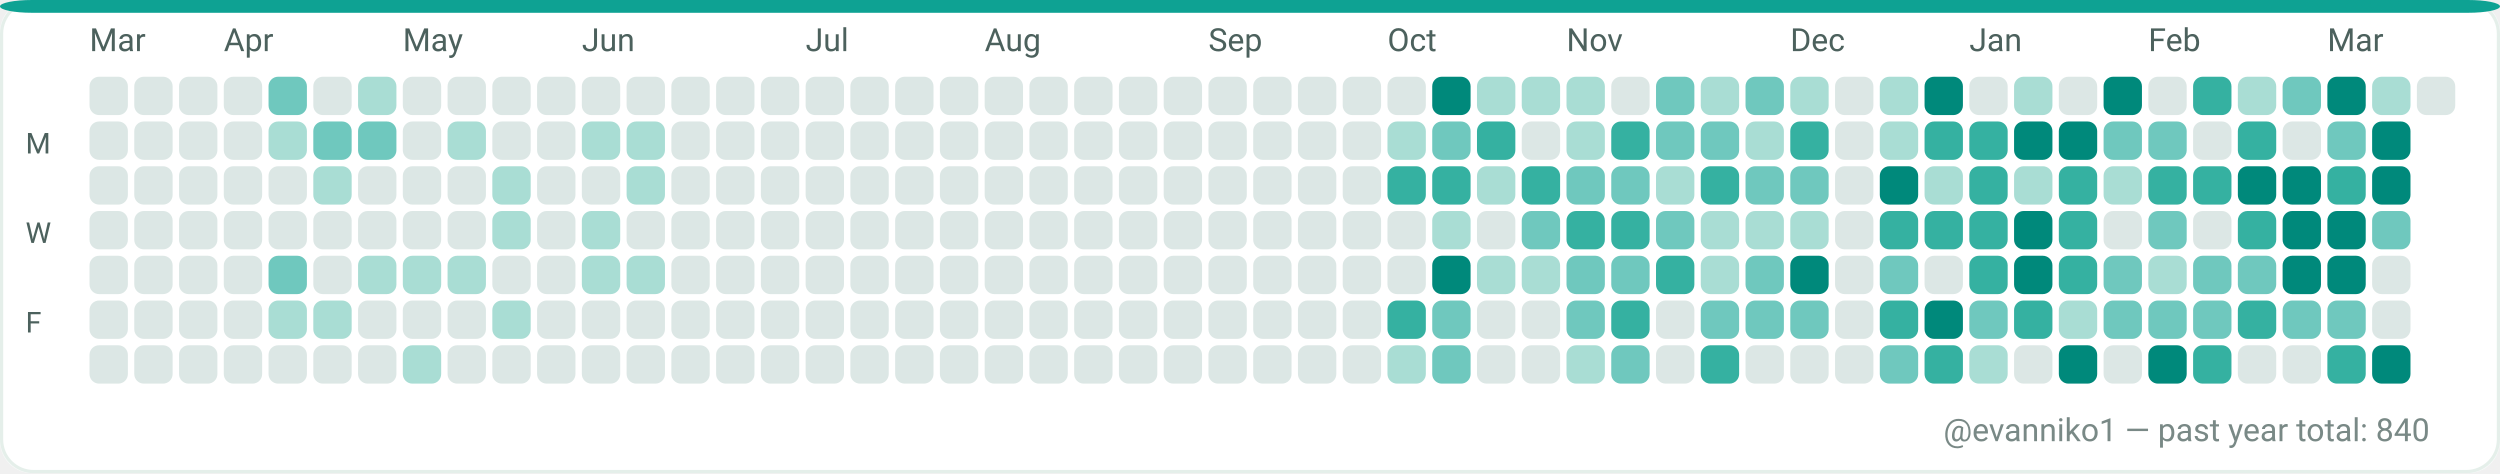
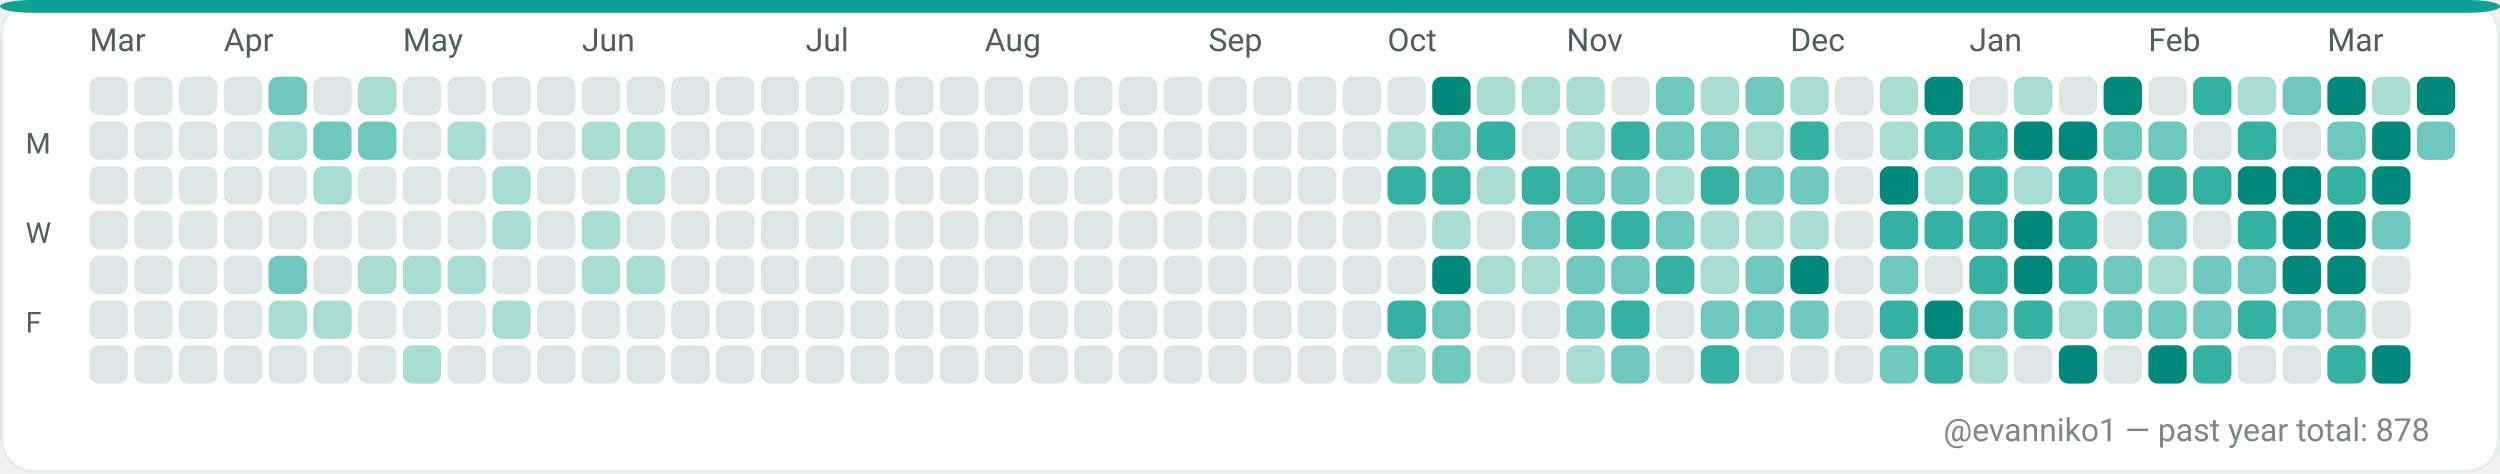
<svg xmlns="http://www.w3.org/2000/svg" width="782" height="148" viewBox="0 0 782 148" role="img" aria-label="GitHub contributions calendar for evanniko1">
  <rect x="0" y="0" width="782" height="148" rx="10" fill="#F7FAF9" />
  <rect x="0.5" y="0.5" width="781" height="147" rx="10" fill="#FFFFFF" stroke="#E5EFEA" stroke-width="1" />
  <rect x="0" y="0" width="782" height="4" rx="10" fill="#0EA293" />
  <text x="28" y="16" fill="#4C615D" font-family="ui-sans-serif, system-ui, -apple-system, Segoe UI, Roboto, Ubuntu, Cantarell, Noto Sans, Helvetica Neue, Arial" font-size="10" text-rendering="geometricPrecision">Mar</text>
  <text x="70" y="16" fill="#4C615D" font-family="ui-sans-serif, system-ui, -apple-system, Segoe UI, Roboto, Ubuntu, Cantarell, Noto Sans, Helvetica Neue, Arial" font-size="10" text-rendering="geometricPrecision">Apr</text>
  <text x="126" y="16" fill="#4C615D" font-family="ui-sans-serif, system-ui, -apple-system, Segoe UI, Roboto, Ubuntu, Cantarell, Noto Sans, Helvetica Neue, Arial" font-size="10" text-rendering="geometricPrecision">May</text>
  <text x="182" y="16" fill="#4C615D" font-family="ui-sans-serif, system-ui, -apple-system, Segoe UI, Roboto, Ubuntu, Cantarell, Noto Sans, Helvetica Neue, Arial" font-size="10" text-rendering="geometricPrecision">Jun</text>
  <text x="252" y="16" fill="#4C615D" font-family="ui-sans-serif, system-ui, -apple-system, Segoe UI, Roboto, Ubuntu, Cantarell, Noto Sans, Helvetica Neue, Arial" font-size="10" text-rendering="geometricPrecision">Jul</text>
  <text x="308" y="16" fill="#4C615D" font-family="ui-sans-serif, system-ui, -apple-system, Segoe UI, Roboto, Ubuntu, Cantarell, Noto Sans, Helvetica Neue, Arial" font-size="10" text-rendering="geometricPrecision">Aug</text>
  <text x="378" y="16" fill="#4C615D" font-family="ui-sans-serif, system-ui, -apple-system, Segoe UI, Roboto, Ubuntu, Cantarell, Noto Sans, Helvetica Neue, Arial" font-size="10" text-rendering="geometricPrecision">Sep</text>
  <text x="434" y="16" fill="#4C615D" font-family="ui-sans-serif, system-ui, -apple-system, Segoe UI, Roboto, Ubuntu, Cantarell, Noto Sans, Helvetica Neue, Arial" font-size="10" text-rendering="geometricPrecision">Oct</text>
  <text x="490" y="16" fill="#4C615D" font-family="ui-sans-serif, system-ui, -apple-system, Segoe UI, Roboto, Ubuntu, Cantarell, Noto Sans, Helvetica Neue, Arial" font-size="10" text-rendering="geometricPrecision">Nov</text>
  <text x="560" y="16" fill="#4C615D" font-family="ui-sans-serif, system-ui, -apple-system, Segoe UI, Roboto, Ubuntu, Cantarell, Noto Sans, Helvetica Neue, Arial" font-size="10" text-rendering="geometricPrecision">Dec</text>
  <text x="616" y="16" fill="#4C615D" font-family="ui-sans-serif, system-ui, -apple-system, Segoe UI, Roboto, Ubuntu, Cantarell, Noto Sans, Helvetica Neue, Arial" font-size="10" text-rendering="geometricPrecision">Jan</text>
  <text x="672" y="16" fill="#4C615D" font-family="ui-sans-serif, system-ui, -apple-system, Segoe UI, Roboto, Ubuntu, Cantarell, Noto Sans, Helvetica Neue, Arial" font-size="10" text-rendering="geometricPrecision">Feb</text>
  <text x="728" y="16" fill="#4C615D" font-family="ui-sans-serif, system-ui, -apple-system, Segoe UI, Roboto, Ubuntu, Cantarell, Noto Sans, Helvetica Neue, Arial" font-size="10" text-rendering="geometricPrecision">Mar</text>
  <text x="8" y="48" fill="#4C615D" font-family="ui-sans-serif, system-ui, -apple-system, Segoe UI, Roboto, Ubuntu, Cantarell, Noto Sans, Helvetica Neue, Arial" font-size="9" text-rendering="geometricPrecision">M</text>
  <text x="8" y="76" fill="#4C615D" font-family="ui-sans-serif, system-ui, -apple-system, Segoe UI, Roboto, Ubuntu, Cantarell, Noto Sans, Helvetica Neue, Arial" font-size="9" text-rendering="geometricPrecision">W</text>
  <text x="8" y="104" fill="#4C615D" font-family="ui-sans-serif, system-ui, -apple-system, Segoe UI, Roboto, Ubuntu, Cantarell, Noto Sans, Helvetica Neue, Arial" font-size="9" text-rendering="geometricPrecision">F</text>
  <g>
    <rect x="28" y="24" width="12" height="12" rx="3" fill="#DCE7E5" />
  </g>
  <g>
    <rect x="28" y="38" width="12" height="12" rx="3" fill="#DCE7E5" />
  </g>
  <g>
    <rect x="28" y="52" width="12" height="12" rx="3" fill="#DCE7E5" />
  </g>
  <g>
    <rect x="28" y="66" width="12" height="12" rx="3" fill="#DCE7E5" />
  </g>
  <g>
    <rect x="28" y="80" width="12" height="12" rx="3" fill="#DCE7E5" />
  </g>
  <g>
    <rect x="28" y="94" width="12" height="12" rx="3" fill="#DCE7E5" />
  </g>
  <g>
    <rect x="28" y="108" width="12" height="12" rx="3" fill="#DCE7E5" />
  </g>
  <g>
    <rect x="42" y="24" width="12" height="12" rx="3" fill="#DCE7E5" />
  </g>
  <g>
    <rect x="42" y="38" width="12" height="12" rx="3" fill="#DCE7E5" />
  </g>
  <g>
    <rect x="42" y="52" width="12" height="12" rx="3" fill="#DCE7E5" />
  </g>
  <g>
    <rect x="42" y="66" width="12" height="12" rx="3" fill="#DCE7E5" />
  </g>
  <g>
    <rect x="42" y="80" width="12" height="12" rx="3" fill="#DCE7E5" />
  </g>
  <g>
    <rect x="42" y="94" width="12" height="12" rx="3" fill="#DCE7E5" />
  </g>
  <g>
    <rect x="42" y="108" width="12" height="12" rx="3" fill="#DCE7E5" />
  </g>
  <g>
    <rect x="56" y="24" width="12" height="12" rx="3" fill="#DCE7E5" />
  </g>
  <g>
    <rect x="56" y="38" width="12" height="12" rx="3" fill="#DCE7E5" />
  </g>
  <g>
    <rect x="56" y="52" width="12" height="12" rx="3" fill="#DCE7E5" />
  </g>
  <g>
    <rect x="56" y="66" width="12" height="12" rx="3" fill="#DCE7E5" />
  </g>
  <g>
    <rect x="56" y="80" width="12" height="12" rx="3" fill="#DCE7E5" />
  </g>
  <g>
    <rect x="56" y="94" width="12" height="12" rx="3" fill="#DCE7E5" />
  </g>
  <g>
    <rect x="56" y="108" width="12" height="12" rx="3" fill="#DCE7E5" />
  </g>
  <g>
    <rect x="70" y="24" width="12" height="12" rx="3" fill="#DCE7E5" />
  </g>
  <g>
    <rect x="70" y="38" width="12" height="12" rx="3" fill="#DCE7E5" />
  </g>
  <g>
    <rect x="70" y="52" width="12" height="12" rx="3" fill="#DCE7E5" />
  </g>
  <g>
    <rect x="70" y="66" width="12" height="12" rx="3" fill="#DCE7E5" />
  </g>
  <g>
    <rect x="70" y="80" width="12" height="12" rx="3" fill="#DCE7E5" />
  </g>
  <g>
    <rect x="70" y="94" width="12" height="12" rx="3" fill="#DCE7E5" />
  </g>
  <g>
    <rect x="70" y="108" width="12" height="12" rx="3" fill="#DCE7E5" />
  </g>
  <g>
    <rect x="84" y="24" width="12" height="12" rx="3" fill="#6FC8BE" />
  </g>
  <g>
    <rect x="84" y="38" width="12" height="12" rx="3" fill="#A9DDD4" />
  </g>
  <g>
    <rect x="84" y="52" width="12" height="12" rx="3" fill="#DCE7E5" />
  </g>
  <g>
    <rect x="84" y="66" width="12" height="12" rx="3" fill="#DCE7E5" />
  </g>
  <g>
    <rect x="84" y="80" width="12" height="12" rx="3" fill="#6FC8BE" />
  </g>
  <g>
    <rect x="84" y="94" width="12" height="12" rx="3" fill="#A9DDD4" />
  </g>
  <g>
    <rect x="84" y="108" width="12" height="12" rx="3" fill="#DCE7E5" />
  </g>
  <g>
    <rect x="98" y="24" width="12" height="12" rx="3" fill="#DCE7E5" />
  </g>
  <g>
    <rect x="98" y="38" width="12" height="12" rx="3" fill="#6FC8BE" />
  </g>
  <g>
    <rect x="98" y="52" width="12" height="12" rx="3" fill="#A9DDD4" />
  </g>
  <g>
    <rect x="98" y="66" width="12" height="12" rx="3" fill="#DCE7E5" />
  </g>
  <g>
    <rect x="98" y="80" width="12" height="12" rx="3" fill="#DCE7E5" />
  </g>
  <g>
    <rect x="98" y="94" width="12" height="12" rx="3" fill="#A9DDD4" />
  </g>
  <g>
    <rect x="98" y="108" width="12" height="12" rx="3" fill="#DCE7E5" />
  </g>
  <g>
    <rect x="112" y="24" width="12" height="12" rx="3" fill="#A9DDD4" />
  </g>
  <g>
    <rect x="112" y="38" width="12" height="12" rx="3" fill="#6FC8BE" />
  </g>
  <g>
    <rect x="112" y="52" width="12" height="12" rx="3" fill="#DCE7E5" />
  </g>
  <g>
    <rect x="112" y="66" width="12" height="12" rx="3" fill="#DCE7E5" />
  </g>
  <g>
    <rect x="112" y="80" width="12" height="12" rx="3" fill="#A9DDD4" />
  </g>
  <g>
    <rect x="112" y="94" width="12" height="12" rx="3" fill="#DCE7E5" />
  </g>
  <g>
    <rect x="112" y="108" width="12" height="12" rx="3" fill="#DCE7E5" />
  </g>
  <g>
    <rect x="126" y="24" width="12" height="12" rx="3" fill="#DCE7E5" />
  </g>
  <g>
    <rect x="126" y="38" width="12" height="12" rx="3" fill="#DCE7E5" />
  </g>
  <g>
    <rect x="126" y="52" width="12" height="12" rx="3" fill="#DCE7E5" />
  </g>
  <g>
    <rect x="126" y="66" width="12" height="12" rx="3" fill="#DCE7E5" />
  </g>
  <g>
    <rect x="126" y="80" width="12" height="12" rx="3" fill="#A9DDD4" />
  </g>
  <g>
    <rect x="126" y="94" width="12" height="12" rx="3" fill="#DCE7E5" />
  </g>
  <g>
    <rect x="126" y="108" width="12" height="12" rx="3" fill="#A9DDD4" />
  </g>
  <g>
    <rect x="140" y="24" width="12" height="12" rx="3" fill="#DCE7E5" />
  </g>
  <g>
    <rect x="140" y="38" width="12" height="12" rx="3" fill="#A9DDD4" />
  </g>
  <g>
    <rect x="140" y="52" width="12" height="12" rx="3" fill="#DCE7E5" />
  </g>
  <g>
    <rect x="140" y="66" width="12" height="12" rx="3" fill="#DCE7E5" />
  </g>
  <g>
    <rect x="140" y="80" width="12" height="12" rx="3" fill="#A9DDD4" />
  </g>
  <g>
    <rect x="140" y="94" width="12" height="12" rx="3" fill="#DCE7E5" />
  </g>
  <g>
    <rect x="140" y="108" width="12" height="12" rx="3" fill="#DCE7E5" />
  </g>
  <g>
    <rect x="154" y="24" width="12" height="12" rx="3" fill="#DCE7E5" />
  </g>
  <g>
    <rect x="154" y="38" width="12" height="12" rx="3" fill="#DCE7E5" />
  </g>
  <g>
    <rect x="154" y="52" width="12" height="12" rx="3" fill="#A9DDD4" />
  </g>
  <g>
    <rect x="154" y="66" width="12" height="12" rx="3" fill="#A9DDD4" />
  </g>
  <g>
    <rect x="154" y="80" width="12" height="12" rx="3" fill="#DCE7E5" />
  </g>
  <g>
    <rect x="154" y="94" width="12" height="12" rx="3" fill="#A9DDD4" />
  </g>
  <g>
    <rect x="154" y="108" width="12" height="12" rx="3" fill="#DCE7E5" />
  </g>
  <g>
    <rect x="168" y="24" width="12" height="12" rx="3" fill="#DCE7E5" />
  </g>
  <g>
    <rect x="168" y="38" width="12" height="12" rx="3" fill="#DCE7E5" />
  </g>
  <g>
    <rect x="168" y="52" width="12" height="12" rx="3" fill="#DCE7E5" />
  </g>
  <g>
    <rect x="168" y="66" width="12" height="12" rx="3" fill="#DCE7E5" />
  </g>
  <g>
    <rect x="168" y="80" width="12" height="12" rx="3" fill="#DCE7E5" />
  </g>
  <g>
    <rect x="168" y="94" width="12" height="12" rx="3" fill="#DCE7E5" />
  </g>
  <g>
    <rect x="168" y="108" width="12" height="12" rx="3" fill="#DCE7E5" />
  </g>
  <g>
    <rect x="182" y="24" width="12" height="12" rx="3" fill="#DCE7E5" />
  </g>
  <g>
    <rect x="182" y="38" width="12" height="12" rx="3" fill="#A9DDD4" />
  </g>
  <g>
    <rect x="182" y="52" width="12" height="12" rx="3" fill="#DCE7E5" />
  </g>
  <g>
    <rect x="182" y="66" width="12" height="12" rx="3" fill="#A9DDD4" />
  </g>
  <g>
    <rect x="182" y="80" width="12" height="12" rx="3" fill="#A9DDD4" />
  </g>
  <g>
    <rect x="182" y="94" width="12" height="12" rx="3" fill="#DCE7E5" />
  </g>
  <g>
    <rect x="182" y="108" width="12" height="12" rx="3" fill="#DCE7E5" />
  </g>
  <g>
    <rect x="196" y="24" width="12" height="12" rx="3" fill="#DCE7E5" />
  </g>
  <g>
    <rect x="196" y="38" width="12" height="12" rx="3" fill="#A9DDD4" />
  </g>
  <g>
    <rect x="196" y="52" width="12" height="12" rx="3" fill="#A9DDD4" />
  </g>
  <g>
    <rect x="196" y="66" width="12" height="12" rx="3" fill="#DCE7E5" />
  </g>
  <g>
    <rect x="196" y="80" width="12" height="12" rx="3" fill="#A9DDD4" />
  </g>
  <g>
    <rect x="196" y="94" width="12" height="12" rx="3" fill="#DCE7E5" />
  </g>
  <g>
    <rect x="196" y="108" width="12" height="12" rx="3" fill="#DCE7E5" />
  </g>
  <g>
    <rect x="210" y="24" width="12" height="12" rx="3" fill="#DCE7E5" />
  </g>
  <g>
    <rect x="210" y="38" width="12" height="12" rx="3" fill="#DCE7E5" />
  </g>
  <g>
    <rect x="210" y="52" width="12" height="12" rx="3" fill="#DCE7E5" />
  </g>
  <g>
    <rect x="210" y="66" width="12" height="12" rx="3" fill="#DCE7E5" />
  </g>
  <g>
    <rect x="210" y="80" width="12" height="12" rx="3" fill="#DCE7E5" />
  </g>
  <g>
    <rect x="210" y="94" width="12" height="12" rx="3" fill="#DCE7E5" />
  </g>
  <g>
    <rect x="210" y="108" width="12" height="12" rx="3" fill="#DCE7E5" />
  </g>
  <g>
    <rect x="224" y="24" width="12" height="12" rx="3" fill="#DCE7E5" />
  </g>
  <g>
    <rect x="224" y="38" width="12" height="12" rx="3" fill="#DCE7E5" />
  </g>
  <g>
    <rect x="224" y="52" width="12" height="12" rx="3" fill="#DCE7E5" />
  </g>
  <g>
    <rect x="224" y="66" width="12" height="12" rx="3" fill="#DCE7E5" />
  </g>
  <g>
    <rect x="224" y="80" width="12" height="12" rx="3" fill="#DCE7E5" />
  </g>
  <g>
    <rect x="224" y="94" width="12" height="12" rx="3" fill="#DCE7E5" />
  </g>
  <g>
    <rect x="224" y="108" width="12" height="12" rx="3" fill="#DCE7E5" />
  </g>
  <g>
    <rect x="238" y="24" width="12" height="12" rx="3" fill="#DCE7E5" />
  </g>
  <g>
    <rect x="238" y="38" width="12" height="12" rx="3" fill="#DCE7E5" />
  </g>
  <g>
    <rect x="238" y="52" width="12" height="12" rx="3" fill="#DCE7E5" />
  </g>
  <g>
    <rect x="238" y="66" width="12" height="12" rx="3" fill="#DCE7E5" />
  </g>
  <g>
    <rect x="238" y="80" width="12" height="12" rx="3" fill="#DCE7E5" />
  </g>
  <g>
    <rect x="238" y="94" width="12" height="12" rx="3" fill="#DCE7E5" />
  </g>
  <g>
    <rect x="238" y="108" width="12" height="12" rx="3" fill="#DCE7E5" />
  </g>
  <g>
    <rect x="252" y="24" width="12" height="12" rx="3" fill="#DCE7E5" />
  </g>
  <g>
    <rect x="252" y="38" width="12" height="12" rx="3" fill="#DCE7E5" />
  </g>
  <g>
    <rect x="252" y="52" width="12" height="12" rx="3" fill="#DCE7E5" />
  </g>
  <g>
    <rect x="252" y="66" width="12" height="12" rx="3" fill="#DCE7E5" />
  </g>
  <g>
    <rect x="252" y="80" width="12" height="12" rx="3" fill="#DCE7E5" />
  </g>
  <g>
    <rect x="252" y="94" width="12" height="12" rx="3" fill="#DCE7E5" />
  </g>
  <g>
    <rect x="252" y="108" width="12" height="12" rx="3" fill="#DCE7E5" />
  </g>
  <g>
    <rect x="266" y="24" width="12" height="12" rx="3" fill="#DCE7E5" />
  </g>
  <g>
    <rect x="266" y="38" width="12" height="12" rx="3" fill="#DCE7E5" />
  </g>
  <g>
    <rect x="266" y="52" width="12" height="12" rx="3" fill="#DCE7E5" />
  </g>
  <g>
    <rect x="266" y="66" width="12" height="12" rx="3" fill="#DCE7E5" />
  </g>
  <g>
    <rect x="266" y="80" width="12" height="12" rx="3" fill="#DCE7E5" />
  </g>
  <g>
    <rect x="266" y="94" width="12" height="12" rx="3" fill="#DCE7E5" />
  </g>
  <g>
    <rect x="266" y="108" width="12" height="12" rx="3" fill="#DCE7E5" />
  </g>
  <g>
    <rect x="280" y="24" width="12" height="12" rx="3" fill="#DCE7E5" />
  </g>
  <g>
    <rect x="280" y="38" width="12" height="12" rx="3" fill="#DCE7E5" />
  </g>
  <g>
    <rect x="280" y="52" width="12" height="12" rx="3" fill="#DCE7E5" />
  </g>
  <g>
    <rect x="280" y="66" width="12" height="12" rx="3" fill="#DCE7E5" />
  </g>
  <g>
    <rect x="280" y="80" width="12" height="12" rx="3" fill="#DCE7E5" />
  </g>
  <g>
    <rect x="280" y="94" width="12" height="12" rx="3" fill="#DCE7E5" />
  </g>
  <g>
    <rect x="280" y="108" width="12" height="12" rx="3" fill="#DCE7E5" />
  </g>
  <g>
    <rect x="294" y="24" width="12" height="12" rx="3" fill="#DCE7E5" />
  </g>
  <g>
    <rect x="294" y="38" width="12" height="12" rx="3" fill="#DCE7E5" />
  </g>
  <g>
    <rect x="294" y="52" width="12" height="12" rx="3" fill="#DCE7E5" />
  </g>
  <g>
    <rect x="294" y="66" width="12" height="12" rx="3" fill="#DCE7E5" />
  </g>
  <g>
    <rect x="294" y="80" width="12" height="12" rx="3" fill="#DCE7E5" />
  </g>
  <g>
    <rect x="294" y="94" width="12" height="12" rx="3" fill="#DCE7E5" />
  </g>
  <g>
    <rect x="294" y="108" width="12" height="12" rx="3" fill="#DCE7E5" />
  </g>
  <g>
    <rect x="308" y="24" width="12" height="12" rx="3" fill="#DCE7E5" />
  </g>
  <g>
    <rect x="308" y="38" width="12" height="12" rx="3" fill="#DCE7E5" />
  </g>
  <g>
    <rect x="308" y="52" width="12" height="12" rx="3" fill="#DCE7E5" />
  </g>
  <g>
    <rect x="308" y="66" width="12" height="12" rx="3" fill="#DCE7E5" />
  </g>
  <g>
    <rect x="308" y="80" width="12" height="12" rx="3" fill="#DCE7E5" />
  </g>
  <g>
    <rect x="308" y="94" width="12" height="12" rx="3" fill="#DCE7E5" />
  </g>
  <g>
    <rect x="308" y="108" width="12" height="12" rx="3" fill="#DCE7E5" />
  </g>
  <g>
    <rect x="322" y="24" width="12" height="12" rx="3" fill="#DCE7E5" />
  </g>
  <g>
    <rect x="322" y="38" width="12" height="12" rx="3" fill="#DCE7E5" />
  </g>
  <g>
    <rect x="322" y="52" width="12" height="12" rx="3" fill="#DCE7E5" />
  </g>
  <g>
    <rect x="322" y="66" width="12" height="12" rx="3" fill="#DCE7E5" />
  </g>
  <g>
    <rect x="322" y="80" width="12" height="12" rx="3" fill="#DCE7E5" />
  </g>
  <g>
    <rect x="322" y="94" width="12" height="12" rx="3" fill="#DCE7E5" />
  </g>
  <g>
    <rect x="322" y="108" width="12" height="12" rx="3" fill="#DCE7E5" />
  </g>
  <g>
    <rect x="336" y="24" width="12" height="12" rx="3" fill="#DCE7E5" />
  </g>
  <g>
    <rect x="336" y="38" width="12" height="12" rx="3" fill="#DCE7E5" />
  </g>
  <g>
    <rect x="336" y="52" width="12" height="12" rx="3" fill="#DCE7E5" />
  </g>
  <g>
    <rect x="336" y="66" width="12" height="12" rx="3" fill="#DCE7E5" />
  </g>
  <g>
    <rect x="336" y="80" width="12" height="12" rx="3" fill="#DCE7E5" />
  </g>
  <g>
    <rect x="336" y="94" width="12" height="12" rx="3" fill="#DCE7E5" />
  </g>
  <g>
    <rect x="336" y="108" width="12" height="12" rx="3" fill="#DCE7E5" />
  </g>
  <g>
    <rect x="350" y="24" width="12" height="12" rx="3" fill="#DCE7E5" />
  </g>
  <g>
    <rect x="350" y="38" width="12" height="12" rx="3" fill="#DCE7E5" />
  </g>
  <g>
    <rect x="350" y="52" width="12" height="12" rx="3" fill="#DCE7E5" />
  </g>
  <g>
    <rect x="350" y="66" width="12" height="12" rx="3" fill="#DCE7E5" />
  </g>
  <g>
    <rect x="350" y="80" width="12" height="12" rx="3" fill="#DCE7E5" />
  </g>
  <g>
    <rect x="350" y="94" width="12" height="12" rx="3" fill="#DCE7E5" />
  </g>
  <g>
    <rect x="350" y="108" width="12" height="12" rx="3" fill="#DCE7E5" />
  </g>
  <g>
    <rect x="364" y="24" width="12" height="12" rx="3" fill="#DCE7E5" />
  </g>
  <g>
    <rect x="364" y="38" width="12" height="12" rx="3" fill="#DCE7E5" />
  </g>
  <g>
    <rect x="364" y="52" width="12" height="12" rx="3" fill="#DCE7E5" />
  </g>
  <g>
    <rect x="364" y="66" width="12" height="12" rx="3" fill="#DCE7E5" />
  </g>
  <g>
    <rect x="364" y="80" width="12" height="12" rx="3" fill="#DCE7E5" />
  </g>
  <g>
    <rect x="364" y="94" width="12" height="12" rx="3" fill="#DCE7E5" />
  </g>
  <g>
    <rect x="364" y="108" width="12" height="12" rx="3" fill="#DCE7E5" />
  </g>
  <g>
    <rect x="378" y="24" width="12" height="12" rx="3" fill="#DCE7E5" />
  </g>
  <g>
    <rect x="378" y="38" width="12" height="12" rx="3" fill="#DCE7E5" />
  </g>
  <g>
    <rect x="378" y="52" width="12" height="12" rx="3" fill="#DCE7E5" />
  </g>
  <g>
    <rect x="378" y="66" width="12" height="12" rx="3" fill="#DCE7E5" />
  </g>
  <g>
    <rect x="378" y="80" width="12" height="12" rx="3" fill="#DCE7E5" />
  </g>
  <g>
    <rect x="378" y="94" width="12" height="12" rx="3" fill="#DCE7E5" />
  </g>
  <g>
    <rect x="378" y="108" width="12" height="12" rx="3" fill="#DCE7E5" />
  </g>
  <g>
    <rect x="392" y="24" width="12" height="12" rx="3" fill="#DCE7E5" />
  </g>
  <g>
    <rect x="392" y="38" width="12" height="12" rx="3" fill="#DCE7E5" />
  </g>
  <g>
    <rect x="392" y="52" width="12" height="12" rx="3" fill="#DCE7E5" />
  </g>
  <g>
    <rect x="392" y="66" width="12" height="12" rx="3" fill="#DCE7E5" />
  </g>
  <g>
    <rect x="392" y="80" width="12" height="12" rx="3" fill="#DCE7E5" />
  </g>
  <g>
    <rect x="392" y="94" width="12" height="12" rx="3" fill="#DCE7E5" />
  </g>
  <g>
    <rect x="392" y="108" width="12" height="12" rx="3" fill="#DCE7E5" />
  </g>
  <g>
    <rect x="406" y="24" width="12" height="12" rx="3" fill="#DCE7E5" />
  </g>
  <g>
    <rect x="406" y="38" width="12" height="12" rx="3" fill="#DCE7E5" />
  </g>
  <g>
    <rect x="406" y="52" width="12" height="12" rx="3" fill="#DCE7E5" />
  </g>
  <g>
    <rect x="406" y="66" width="12" height="12" rx="3" fill="#DCE7E5" />
  </g>
  <g>
    <rect x="406" y="80" width="12" height="12" rx="3" fill="#DCE7E5" />
  </g>
  <g>
    <rect x="406" y="94" width="12" height="12" rx="3" fill="#DCE7E5" />
  </g>
  <g>
    <rect x="406" y="108" width="12" height="12" rx="3" fill="#DCE7E5" />
  </g>
  <g>
    <rect x="420" y="24" width="12" height="12" rx="3" fill="#DCE7E5" />
  </g>
  <g>
    <rect x="420" y="38" width="12" height="12" rx="3" fill="#DCE7E5" />
  </g>
  <g>
    <rect x="420" y="52" width="12" height="12" rx="3" fill="#DCE7E5" />
  </g>
  <g>
    <rect x="420" y="66" width="12" height="12" rx="3" fill="#DCE7E5" />
  </g>
  <g>
    <rect x="420" y="80" width="12" height="12" rx="3" fill="#DCE7E5" />
  </g>
  <g>
    <rect x="420" y="94" width="12" height="12" rx="3" fill="#DCE7E5" />
  </g>
  <g>
    <rect x="420" y="108" width="12" height="12" rx="3" fill="#DCE7E5" />
  </g>
  <g>
    <rect x="434" y="24" width="12" height="12" rx="3" fill="#DCE7E5" />
  </g>
  <g>
    <rect x="434" y="38" width="12" height="12" rx="3" fill="#A9DDD4" />
  </g>
  <g>
    <rect x="434" y="52" width="12" height="12" rx="3" fill="#35B1A1" />
  </g>
  <g>
    <rect x="434" y="66" width="12" height="12" rx="3" fill="#DCE7E5" />
  </g>
  <g>
    <rect x="434" y="80" width="12" height="12" rx="3" fill="#DCE7E5" />
  </g>
  <g>
    <rect x="434" y="94" width="12" height="12" rx="3" fill="#35B1A1" />
  </g>
  <g>
    <rect x="434" y="108" width="12" height="12" rx="3" fill="#A9DDD4" />
  </g>
  <g>
    <rect x="448" y="24" width="12" height="12" rx="3" fill="#00897B" />
  </g>
  <g>
    <rect x="448" y="38" width="12" height="12" rx="3" fill="#6FC8BE" />
  </g>
  <g>
    <rect x="448" y="52" width="12" height="12" rx="3" fill="#35B1A1" />
  </g>
  <g>
    <rect x="448" y="66" width="12" height="12" rx="3" fill="#A9DDD4" />
  </g>
  <g>
    <rect x="448" y="80" width="12" height="12" rx="3" fill="#00897B" />
  </g>
  <g>
    <rect x="448" y="94" width="12" height="12" rx="3" fill="#6FC8BE" />
  </g>
  <g>
    <rect x="448" y="108" width="12" height="12" rx="3" fill="#6FC8BE" />
  </g>
  <g>
    <rect x="462" y="24" width="12" height="12" rx="3" fill="#A9DDD4" />
  </g>
  <g>
    <rect x="462" y="38" width="12" height="12" rx="3" fill="#35B1A1" />
  </g>
  <g>
    <rect x="462" y="52" width="12" height="12" rx="3" fill="#A9DDD4" />
  </g>
  <g>
    <rect x="462" y="66" width="12" height="12" rx="3" fill="#DCE7E5" />
  </g>
  <g>
    <rect x="462" y="80" width="12" height="12" rx="3" fill="#A9DDD4" />
  </g>
  <g>
    <rect x="462" y="94" width="12" height="12" rx="3" fill="#DCE7E5" />
  </g>
  <g>
    <rect x="462" y="108" width="12" height="12" rx="3" fill="#DCE7E5" />
  </g>
  <g>
    <rect x="476" y="24" width="12" height="12" rx="3" fill="#A9DDD4" />
  </g>
  <g>
    <rect x="476" y="38" width="12" height="12" rx="3" fill="#DCE7E5" />
  </g>
  <g>
    <rect x="476" y="52" width="12" height="12" rx="3" fill="#35B1A1" />
  </g>
  <g>
    <rect x="476" y="66" width="12" height="12" rx="3" fill="#6FC8BE" />
  </g>
  <g>
    <rect x="476" y="80" width="12" height="12" rx="3" fill="#A9DDD4" />
  </g>
  <g>
    <rect x="476" y="94" width="12" height="12" rx="3" fill="#DCE7E5" />
  </g>
  <g>
    <rect x="476" y="108" width="12" height="12" rx="3" fill="#DCE7E5" />
  </g>
  <g>
    <rect x="490" y="24" width="12" height="12" rx="3" fill="#A9DDD4" />
  </g>
  <g>
    <rect x="490" y="38" width="12" height="12" rx="3" fill="#A9DDD4" />
  </g>
  <g>
    <rect x="490" y="52" width="12" height="12" rx="3" fill="#6FC8BE" />
  </g>
  <g>
    <rect x="490" y="66" width="12" height="12" rx="3" fill="#35B1A1" />
  </g>
  <g>
    <rect x="490" y="80" width="12" height="12" rx="3" fill="#6FC8BE" />
  </g>
  <g>
    <rect x="490" y="94" width="12" height="12" rx="3" fill="#6FC8BE" />
  </g>
  <g>
    <rect x="490" y="108" width="12" height="12" rx="3" fill="#A9DDD4" />
  </g>
  <g>
    <rect x="504" y="24" width="12" height="12" rx="3" fill="#DCE7E5" />
  </g>
  <g>
    <rect x="504" y="38" width="12" height="12" rx="3" fill="#35B1A1" />
  </g>
  <g>
    <rect x="504" y="52" width="12" height="12" rx="3" fill="#6FC8BE" />
  </g>
  <g>
    <rect x="504" y="66" width="12" height="12" rx="3" fill="#35B1A1" />
  </g>
  <g>
    <rect x="504" y="80" width="12" height="12" rx="3" fill="#6FC8BE" />
  </g>
  <g>
    <rect x="504" y="94" width="12" height="12" rx="3" fill="#35B1A1" />
  </g>
  <g>
    <rect x="504" y="108" width="12" height="12" rx="3" fill="#6FC8BE" />
  </g>
  <g>
    <rect x="518" y="24" width="12" height="12" rx="3" fill="#6FC8BE" />
  </g>
  <g>
    <rect x="518" y="38" width="12" height="12" rx="3" fill="#6FC8BE" />
  </g>
  <g>
    <rect x="518" y="52" width="12" height="12" rx="3" fill="#A9DDD4" />
  </g>
  <g>
    <rect x="518" y="66" width="12" height="12" rx="3" fill="#6FC8BE" />
  </g>
  <g>
    <rect x="518" y="80" width="12" height="12" rx="3" fill="#35B1A1" />
  </g>
  <g>
    <rect x="518" y="94" width="12" height="12" rx="3" fill="#DCE7E5" />
  </g>
  <g>
    <rect x="518" y="108" width="12" height="12" rx="3" fill="#DCE7E5" />
  </g>
  <g>
    <rect x="532" y="24" width="12" height="12" rx="3" fill="#A9DDD4" />
  </g>
  <g>
    <rect x="532" y="38" width="12" height="12" rx="3" fill="#6FC8BE" />
  </g>
  <g>
    <rect x="532" y="52" width="12" height="12" rx="3" fill="#35B1A1" />
  </g>
  <g>
    <rect x="532" y="66" width="12" height="12" rx="3" fill="#A9DDD4" />
  </g>
  <g>
    <rect x="532" y="80" width="12" height="12" rx="3" fill="#A9DDD4" />
  </g>
  <g>
    <rect x="532" y="94" width="12" height="12" rx="3" fill="#6FC8BE" />
  </g>
  <g>
    <rect x="532" y="108" width="12" height="12" rx="3" fill="#35B1A1" />
  </g>
  <g>
    <rect x="546" y="24" width="12" height="12" rx="3" fill="#6FC8BE" />
  </g>
  <g>
    <rect x="546" y="38" width="12" height="12" rx="3" fill="#A9DDD4" />
  </g>
  <g>
    <rect x="546" y="52" width="12" height="12" rx="3" fill="#6FC8BE" />
  </g>
  <g>
    <rect x="546" y="66" width="12" height="12" rx="3" fill="#A9DDD4" />
  </g>
  <g>
    <rect x="546" y="80" width="12" height="12" rx="3" fill="#6FC8BE" />
  </g>
  <g>
    <rect x="546" y="94" width="12" height="12" rx="3" fill="#6FC8BE" />
  </g>
  <g>
    <rect x="546" y="108" width="12" height="12" rx="3" fill="#DCE7E5" />
  </g>
  <g>
    <rect x="560" y="24" width="12" height="12" rx="3" fill="#A9DDD4" />
  </g>
  <g>
    <rect x="560" y="38" width="12" height="12" rx="3" fill="#35B1A1" />
  </g>
  <g>
    <rect x="560" y="52" width="12" height="12" rx="3" fill="#6FC8BE" />
  </g>
  <g>
    <rect x="560" y="66" width="12" height="12" rx="3" fill="#A9DDD4" />
  </g>
  <g>
    <rect x="560" y="80" width="12" height="12" rx="3" fill="#00897B" />
  </g>
  <g>
    <rect x="560" y="94" width="12" height="12" rx="3" fill="#6FC8BE" />
  </g>
  <g>
    <rect x="560" y="108" width="12" height="12" rx="3" fill="#DCE7E5" />
  </g>
  <g>
    <rect x="574" y="24" width="12" height="12" rx="3" fill="#DCE7E5" />
  </g>
  <g>
    <rect x="574" y="38" width="12" height="12" rx="3" fill="#DCE7E5" />
  </g>
  <g>
    <rect x="574" y="52" width="12" height="12" rx="3" fill="#DCE7E5" />
  </g>
  <g>
    <rect x="574" y="66" width="12" height="12" rx="3" fill="#DCE7E5" />
  </g>
  <g>
    <rect x="574" y="80" width="12" height="12" rx="3" fill="#DCE7E5" />
  </g>
  <g>
    <rect x="574" y="94" width="12" height="12" rx="3" fill="#DCE7E5" />
  </g>
  <g>
    <rect x="574" y="108" width="12" height="12" rx="3" fill="#DCE7E5" />
  </g>
  <g>
    <rect x="588" y="24" width="12" height="12" rx="3" fill="#A9DDD4" />
  </g>
  <g>
    <rect x="588" y="38" width="12" height="12" rx="3" fill="#A9DDD4" />
  </g>
  <g>
    <rect x="588" y="52" width="12" height="12" rx="3" fill="#00897B" />
  </g>
  <g>
    <rect x="588" y="66" width="12" height="12" rx="3" fill="#35B1A1" />
  </g>
  <g>
    <rect x="588" y="80" width="12" height="12" rx="3" fill="#6FC8BE" />
  </g>
  <g>
    <rect x="588" y="94" width="12" height="12" rx="3" fill="#35B1A1" />
  </g>
  <g>
    <rect x="588" y="108" width="12" height="12" rx="3" fill="#6FC8BE" />
  </g>
  <g>
    <rect x="602" y="24" width="12" height="12" rx="3" fill="#00897B" />
  </g>
  <g>
    <rect x="602" y="38" width="12" height="12" rx="3" fill="#35B1A1" />
  </g>
  <g>
    <rect x="602" y="52" width="12" height="12" rx="3" fill="#A9DDD4" />
  </g>
  <g>
    <rect x="602" y="66" width="12" height="12" rx="3" fill="#35B1A1" />
  </g>
  <g>
    <rect x="602" y="80" width="12" height="12" rx="3" fill="#DCE7E5" />
  </g>
  <g>
    <rect x="602" y="94" width="12" height="12" rx="3" fill="#00897B" />
  </g>
  <g>
    <rect x="602" y="108" width="12" height="12" rx="3" fill="#35B1A1" />
  </g>
  <g>
    <rect x="616" y="24" width="12" height="12" rx="3" fill="#DCE7E5" />
  </g>
  <g>
    <rect x="616" y="38" width="12" height="12" rx="3" fill="#35B1A1" />
  </g>
  <g>
    <rect x="616" y="52" width="12" height="12" rx="3" fill="#35B1A1" />
  </g>
  <g>
    <rect x="616" y="66" width="12" height="12" rx="3" fill="#35B1A1" />
  </g>
  <g>
    <rect x="616" y="80" width="12" height="12" rx="3" fill="#35B1A1" />
  </g>
  <g>
    <rect x="616" y="94" width="12" height="12" rx="3" fill="#6FC8BE" />
  </g>
  <g>
    <rect x="616" y="108" width="12" height="12" rx="3" fill="#A9DDD4" />
  </g>
  <g>
    <rect x="630" y="24" width="12" height="12" rx="3" fill="#A9DDD4" />
  </g>
  <g>
    <rect x="630" y="38" width="12" height="12" rx="3" fill="#00897B" />
  </g>
  <g>
    <rect x="630" y="52" width="12" height="12" rx="3" fill="#A9DDD4" />
  </g>
  <g>
    <rect x="630" y="66" width="12" height="12" rx="3" fill="#00897B" />
  </g>
  <g>
    <rect x="630" y="80" width="12" height="12" rx="3" fill="#00897B" />
  </g>
  <g>
    <rect x="630" y="94" width="12" height="12" rx="3" fill="#35B1A1" />
  </g>
  <g>
    <rect x="630" y="108" width="12" height="12" rx="3" fill="#DCE7E5" />
  </g>
  <g>
    <rect x="644" y="24" width="12" height="12" rx="3" fill="#DCE7E5" />
  </g>
  <g>
    <rect x="644" y="38" width="12" height="12" rx="3" fill="#00897B" />
  </g>
  <g>
    <rect x="644" y="52" width="12" height="12" rx="3" fill="#35B1A1" />
  </g>
  <g>
    <rect x="644" y="66" width="12" height="12" rx="3" fill="#35B1A1" />
  </g>
  <g>
    <rect x="644" y="80" width="12" height="12" rx="3" fill="#35B1A1" />
  </g>
  <g>
    <rect x="644" y="94" width="12" height="12" rx="3" fill="#A9DDD4" />
  </g>
  <g>
    <rect x="644" y="108" width="12" height="12" rx="3" fill="#00897B" />
  </g>
  <g>
    <rect x="658" y="24" width="12" height="12" rx="3" fill="#00897B" />
  </g>
  <g>
    <rect x="658" y="38" width="12" height="12" rx="3" fill="#6FC8BE" />
  </g>
  <g>
    <rect x="658" y="52" width="12" height="12" rx="3" fill="#A9DDD4" />
  </g>
  <g>
    <rect x="658" y="66" width="12" height="12" rx="3" fill="#DCE7E5" />
  </g>
  <g>
    <rect x="658" y="80" width="12" height="12" rx="3" fill="#6FC8BE" />
  </g>
  <g>
    <rect x="658" y="94" width="12" height="12" rx="3" fill="#6FC8BE" />
  </g>
  <g>
    <rect x="658" y="108" width="12" height="12" rx="3" fill="#DCE7E5" />
  </g>
  <g>
    <rect x="672" y="24" width="12" height="12" rx="3" fill="#DCE7E5" />
  </g>
  <g>
    <rect x="672" y="38" width="12" height="12" rx="3" fill="#6FC8BE" />
  </g>
  <g>
    <rect x="672" y="52" width="12" height="12" rx="3" fill="#35B1A1" />
  </g>
  <g>
    <rect x="672" y="66" width="12" height="12" rx="3" fill="#6FC8BE" />
  </g>
  <g>
    <rect x="672" y="80" width="12" height="12" rx="3" fill="#A9DDD4" />
  </g>
  <g>
    <rect x="672" y="94" width="12" height="12" rx="3" fill="#6FC8BE" />
  </g>
  <g>
    <rect x="672" y="108" width="12" height="12" rx="3" fill="#00897B" />
  </g>
  <g>
    <rect x="686" y="24" width="12" height="12" rx="3" fill="#35B1A1" />
  </g>
  <g>
    <rect x="686" y="38" width="12" height="12" rx="3" fill="#DCE7E5" />
  </g>
  <g>
    <rect x="686" y="52" width="12" height="12" rx="3" fill="#35B1A1" />
  </g>
  <g>
    <rect x="686" y="66" width="12" height="12" rx="3" fill="#DCE7E5" />
  </g>
  <g>
    <rect x="686" y="80" width="12" height="12" rx="3" fill="#6FC8BE" />
  </g>
  <g>
    <rect x="686" y="94" width="12" height="12" rx="3" fill="#6FC8BE" />
  </g>
  <g>
    <rect x="686" y="108" width="12" height="12" rx="3" fill="#35B1A1" />
  </g>
  <g>
    <rect x="700" y="24" width="12" height="12" rx="3" fill="#A9DDD4" />
  </g>
  <g>
    <rect x="700" y="38" width="12" height="12" rx="3" fill="#35B1A1" />
  </g>
  <g>
    <rect x="700" y="52" width="12" height="12" rx="3" fill="#00897B" />
  </g>
  <g>
    <rect x="700" y="66" width="12" height="12" rx="3" fill="#35B1A1" />
  </g>
  <g>
    <rect x="700" y="80" width="12" height="12" rx="3" fill="#6FC8BE" />
  </g>
  <g>
    <rect x="700" y="94" width="12" height="12" rx="3" fill="#35B1A1" />
  </g>
  <g>
    <rect x="700" y="108" width="12" height="12" rx="3" fill="#DCE7E5" />
  </g>
  <g>
    <rect x="714" y="24" width="12" height="12" rx="3" fill="#6FC8BE" />
  </g>
  <g>
    <rect x="714" y="38" width="12" height="12" rx="3" fill="#DCE7E5" />
  </g>
  <g>
    <rect x="714" y="52" width="12" height="12" rx="3" fill="#00897B" />
  </g>
  <g>
    <rect x="714" y="66" width="12" height="12" rx="3" fill="#00897B" />
  </g>
  <g>
    <rect x="714" y="80" width="12" height="12" rx="3" fill="#00897B" />
  </g>
  <g>
    <rect x="714" y="94" width="12" height="12" rx="3" fill="#6FC8BE" />
  </g>
  <g>
    <rect x="714" y="108" width="12" height="12" rx="3" fill="#DCE7E5" />
  </g>
  <g>
    <rect x="728" y="24" width="12" height="12" rx="3" fill="#00897B" />
  </g>
  <g>
    <rect x="728" y="38" width="12" height="12" rx="3" fill="#6FC8BE" />
  </g>
  <g>
    <rect x="728" y="52" width="12" height="12" rx="3" fill="#35B1A1" />
  </g>
  <g>
    <rect x="728" y="66" width="12" height="12" rx="3" fill="#00897B" />
  </g>
  <g>
    <rect x="728" y="80" width="12" height="12" rx="3" fill="#00897B" />
  </g>
  <g>
    <rect x="728" y="94" width="12" height="12" rx="3" fill="#6FC8BE" />
  </g>
  <g>
    <rect x="728" y="108" width="12" height="12" rx="3" fill="#35B1A1" />
  </g>
  <g>
    <rect x="742" y="24" width="12" height="12" rx="3" fill="#A9DDD4" />
  </g>
  <g>
    <rect x="742" y="38" width="12" height="12" rx="3" fill="#00897B" />
  </g>
  <g>
    <rect x="742" y="52" width="12" height="12" rx="3" fill="#00897B" />
  </g>
  <g>
    <rect x="742" y="66" width="12" height="12" rx="3" fill="#6FC8BE" />
  </g>
  <g>
    <rect x="742" y="80" width="12" height="12" rx="3" fill="#DCE7E5" />
  </g>
  <g>
    <rect x="742" y="94" width="12" height="12" rx="3" fill="#DCE7E5" />
  </g>
  <g>
    <rect x="742" y="108" width="12" height="12" rx="3" fill="#00897B" />
  </g>
  <g>
-     <rect x="756" y="24" width="12" height="12" rx="3" fill="#DCE7E5" />
-   </g>
-   <text x="760" y="138" fill="#4C615D" font-family="ui-sans-serif, system-ui, -apple-system, Segoe UI, Roboto, Ubuntu, Cantarell, Noto Sans, Helvetica Neue, Arial" font-size="10" text-anchor="end" opacity="0.75">@evanniko1 — past year total: 840</text>
+     <rect x="756" y="24" width="12" height="12" rx="3" fill="#00897B" />
+   </g>
+   <g>
+     <rect x="756" y="38" width="12" height="12" rx="3" fill="#6FC8BE" />
+   </g>
+   <text x="760" y="138" fill="#4C615D" font-family="ui-sans-serif, system-ui, -apple-system, Segoe UI, Roboto, Ubuntu, Cantarell, Noto Sans, Helvetica Neue, Arial" font-size="10" text-anchor="end" opacity="0.75">@evanniko1 — past year total: 878</text>
</svg>
